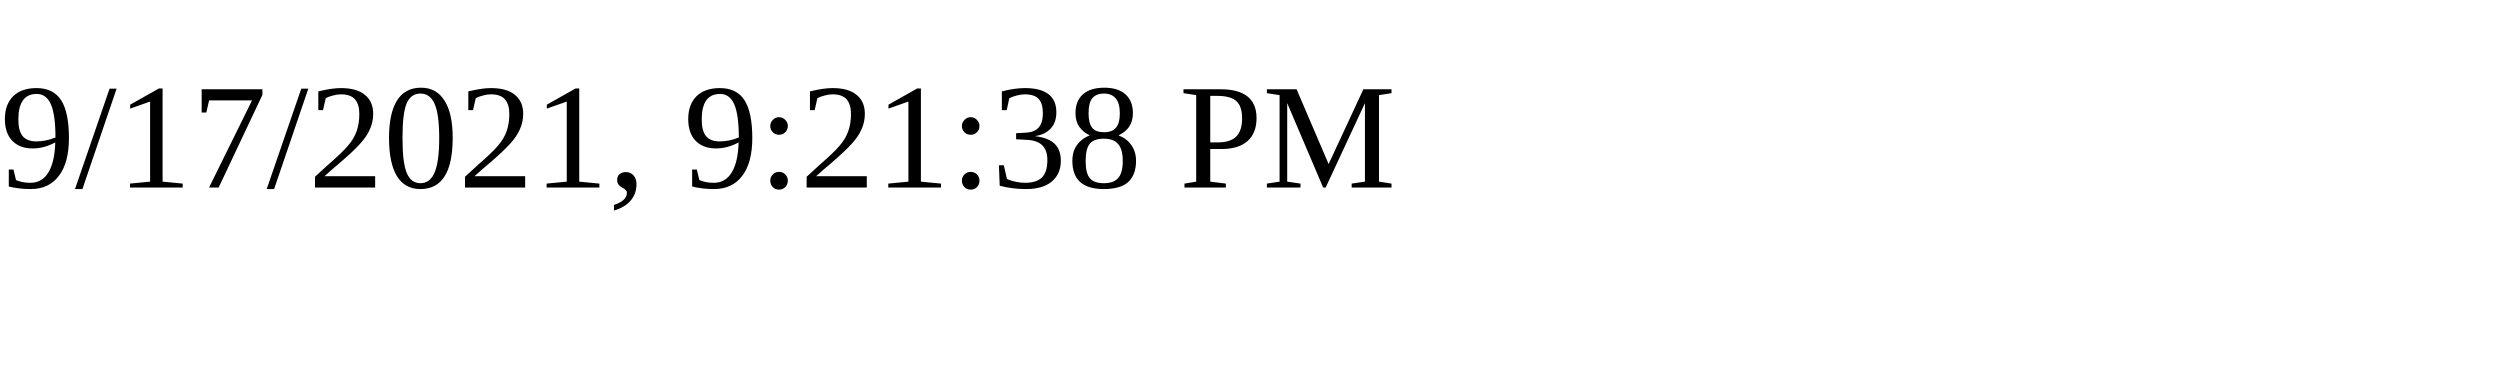
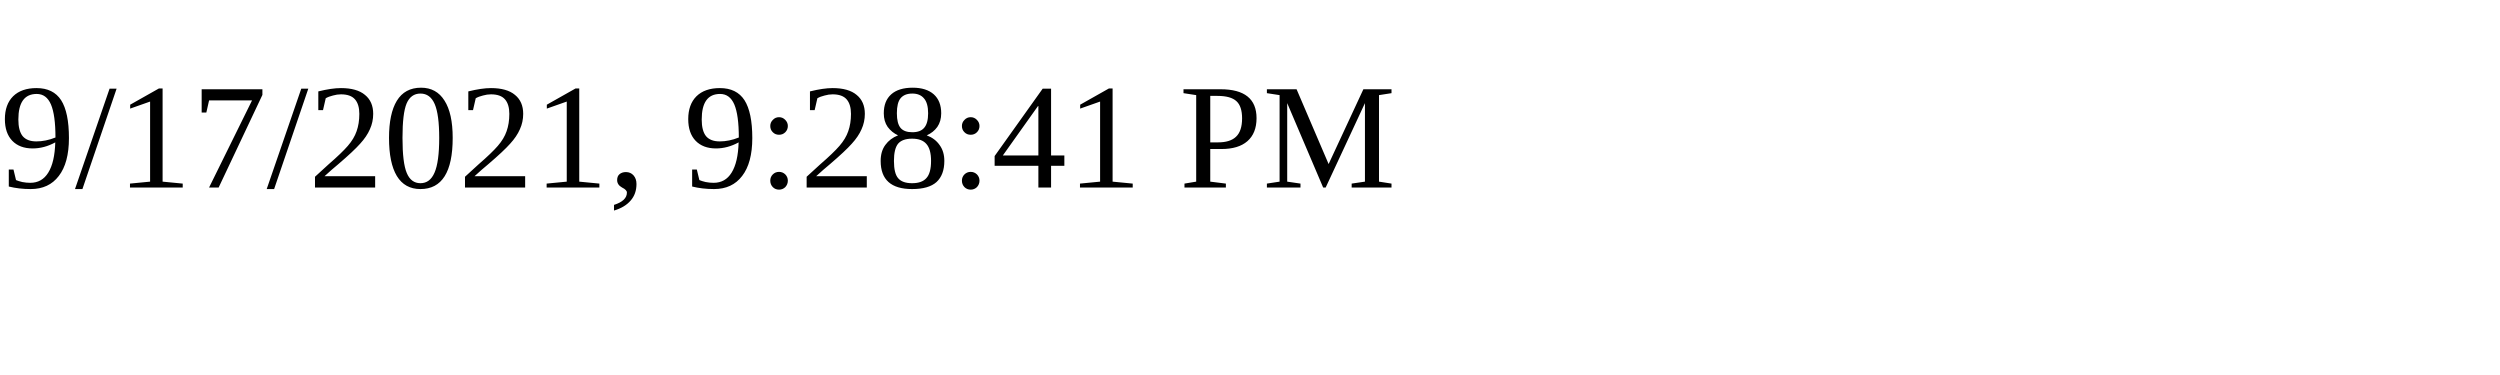
<svg xmlns="http://www.w3.org/2000/svg" height="30" width="200">
-   <text x="0" y="15">9/17/2021, 9:21:38 PM</text>
+   <text x="0" y="15">9/17/2021, 9:28:41 PM</text>
</svg>
